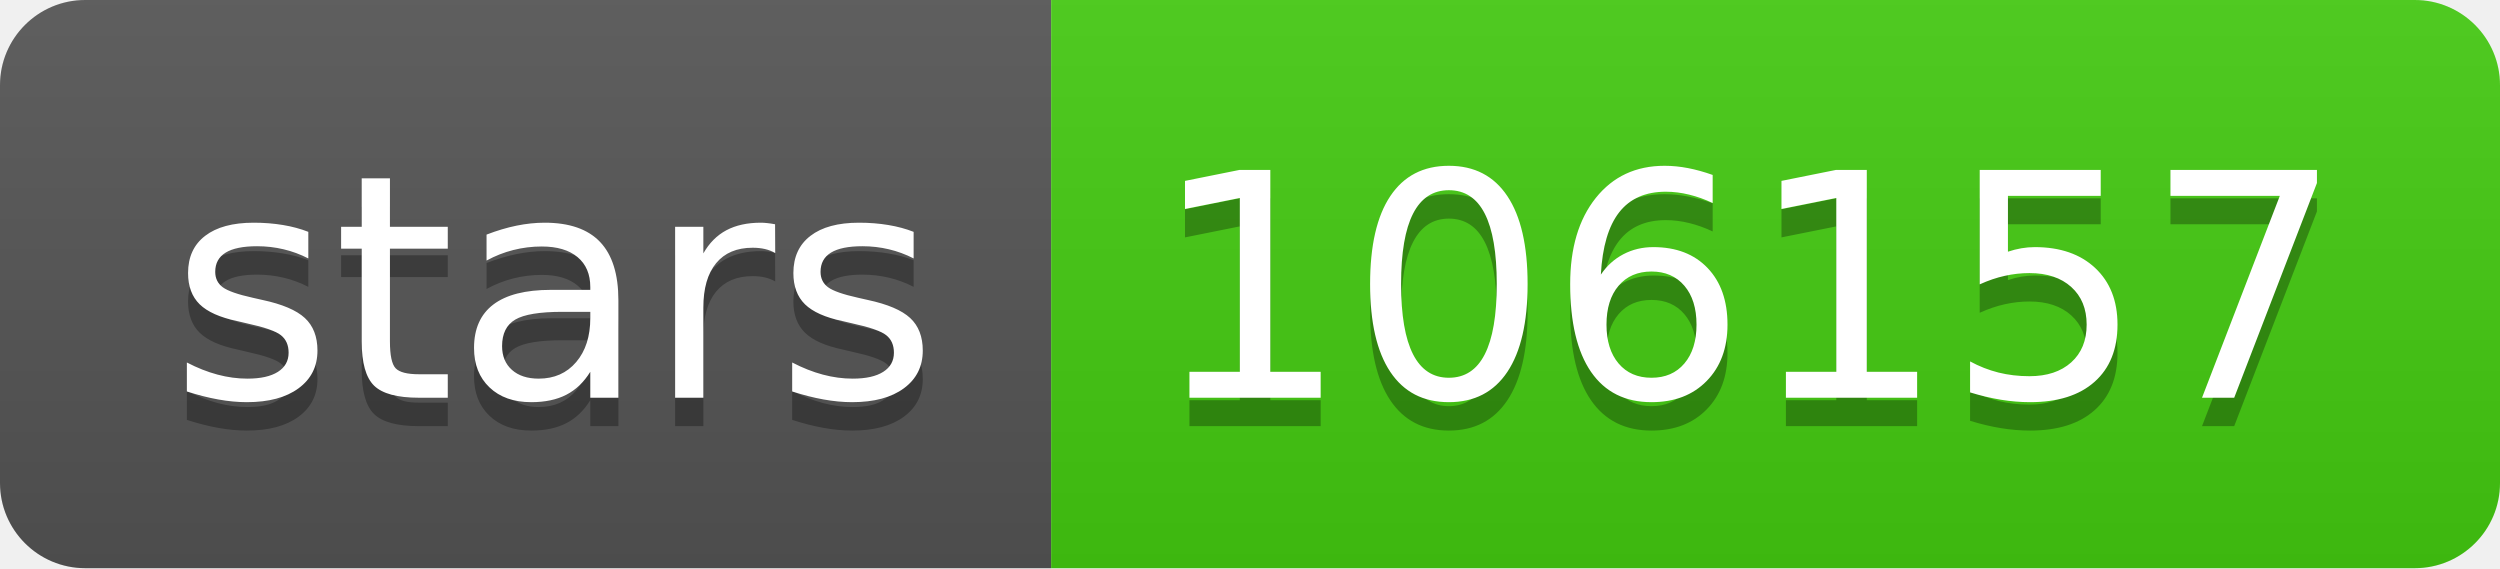
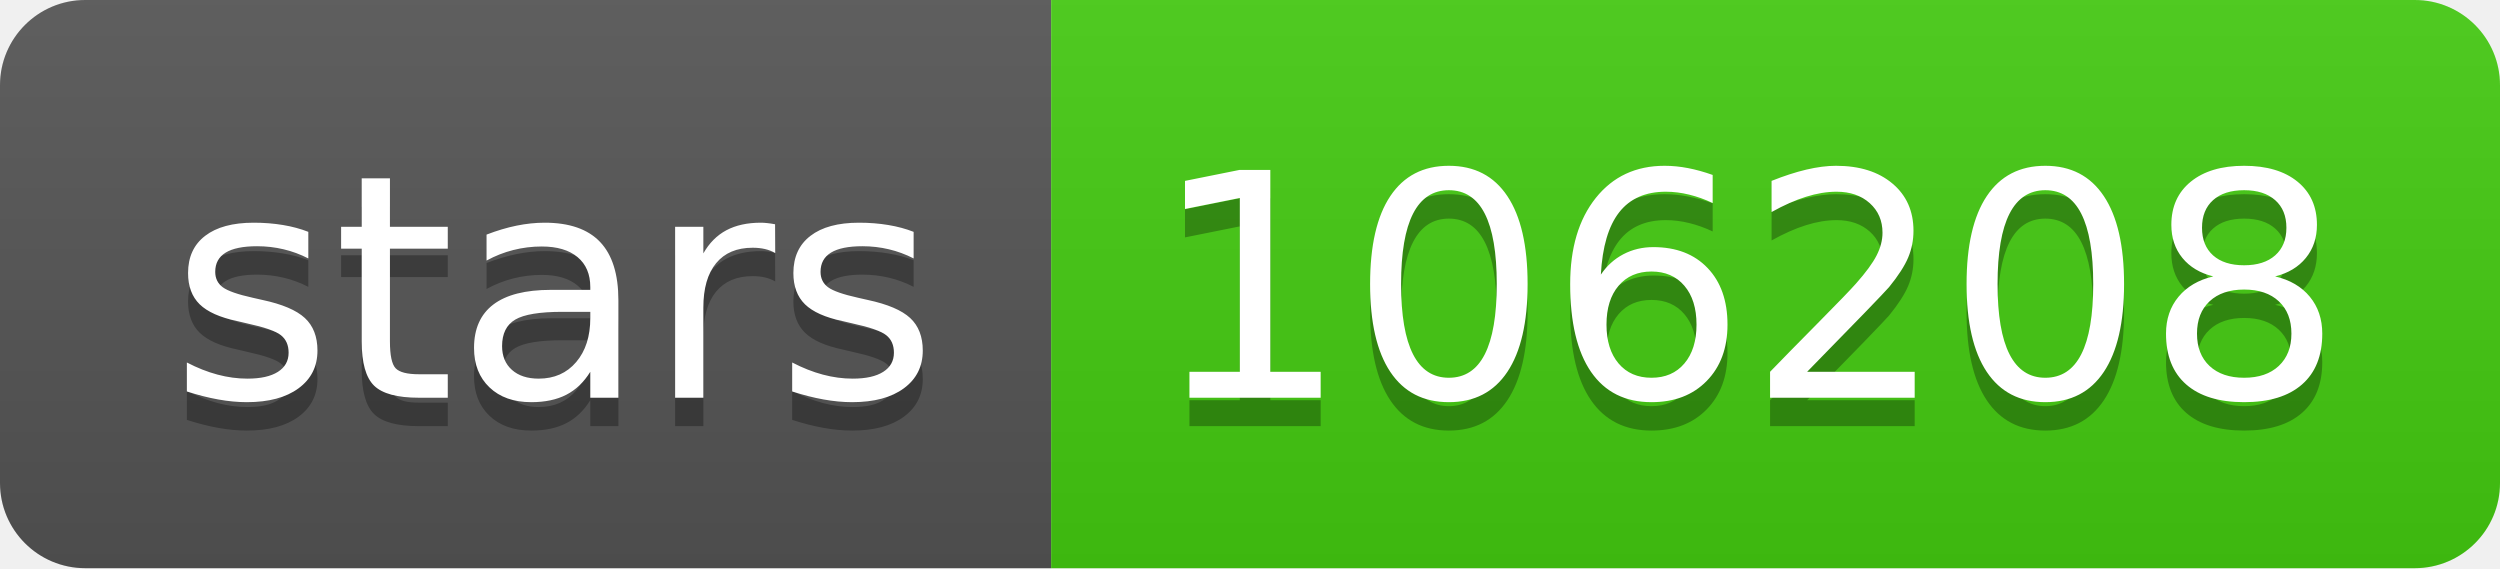
- <svg xmlns="http://www.w3.org/2000/svg" width="88" height="20" role="img" aria-label="stars: 106157">
+ <svg xmlns="http://www.w3.org/2000/svg" width="88" height="20" role="img" aria-label="stars: 106208">
  <linearGradient id="s" x2="0" y2="100%">
    <stop offset="0" stop-color="#bbb" stop-opacity=".1" />
    <stop offset="1" stop-opacity=".1" />
  </linearGradient>
  <clipPath id="r">
    <rect width="88" height="20" rx="3" fill="#fff" />
  </clipPath>
  <g clip-path="url(#r)">
    <rect width="37" height="20" fill="#555" />
    <rect x="37" width="51" height="20" fill="#4c1" />
    <rect width="88" height="20" fill="url(#s)" />
  </g>
  <g fill="#fff" text-anchor="middle" font-family="Verdana,Geneva,DejaVu Sans,sans-serif" text-rendering="geometricPrecision" font-size="110">
    <text aria-hidden="true" x="195" y="150" fill="#010101" fill-opacity=".3" transform="scale(.1)" textLength="270">stars</text>
    <text x="195" y="140" transform="scale(.1)" fill="#fff" textLength="270">stars</text>
-     <text aria-hidden="true" x="615" y="150" fill="#010101" fill-opacity=".3" transform="scale(.1)" textLength="410">106157</text>
-     <text x="615" y="140" transform="scale(.1)" fill="#fff" textLength="410">106157</text>
+     <text aria-hidden="true" x="615" y="150" fill="#010101" fill-opacity=".3" transform="scale(.1)" textLength="410">106208</text>
+     <text x="615" y="140" transform="scale(.1)" fill="#fff" textLength="410">106208</text>
  </g>
</svg>
